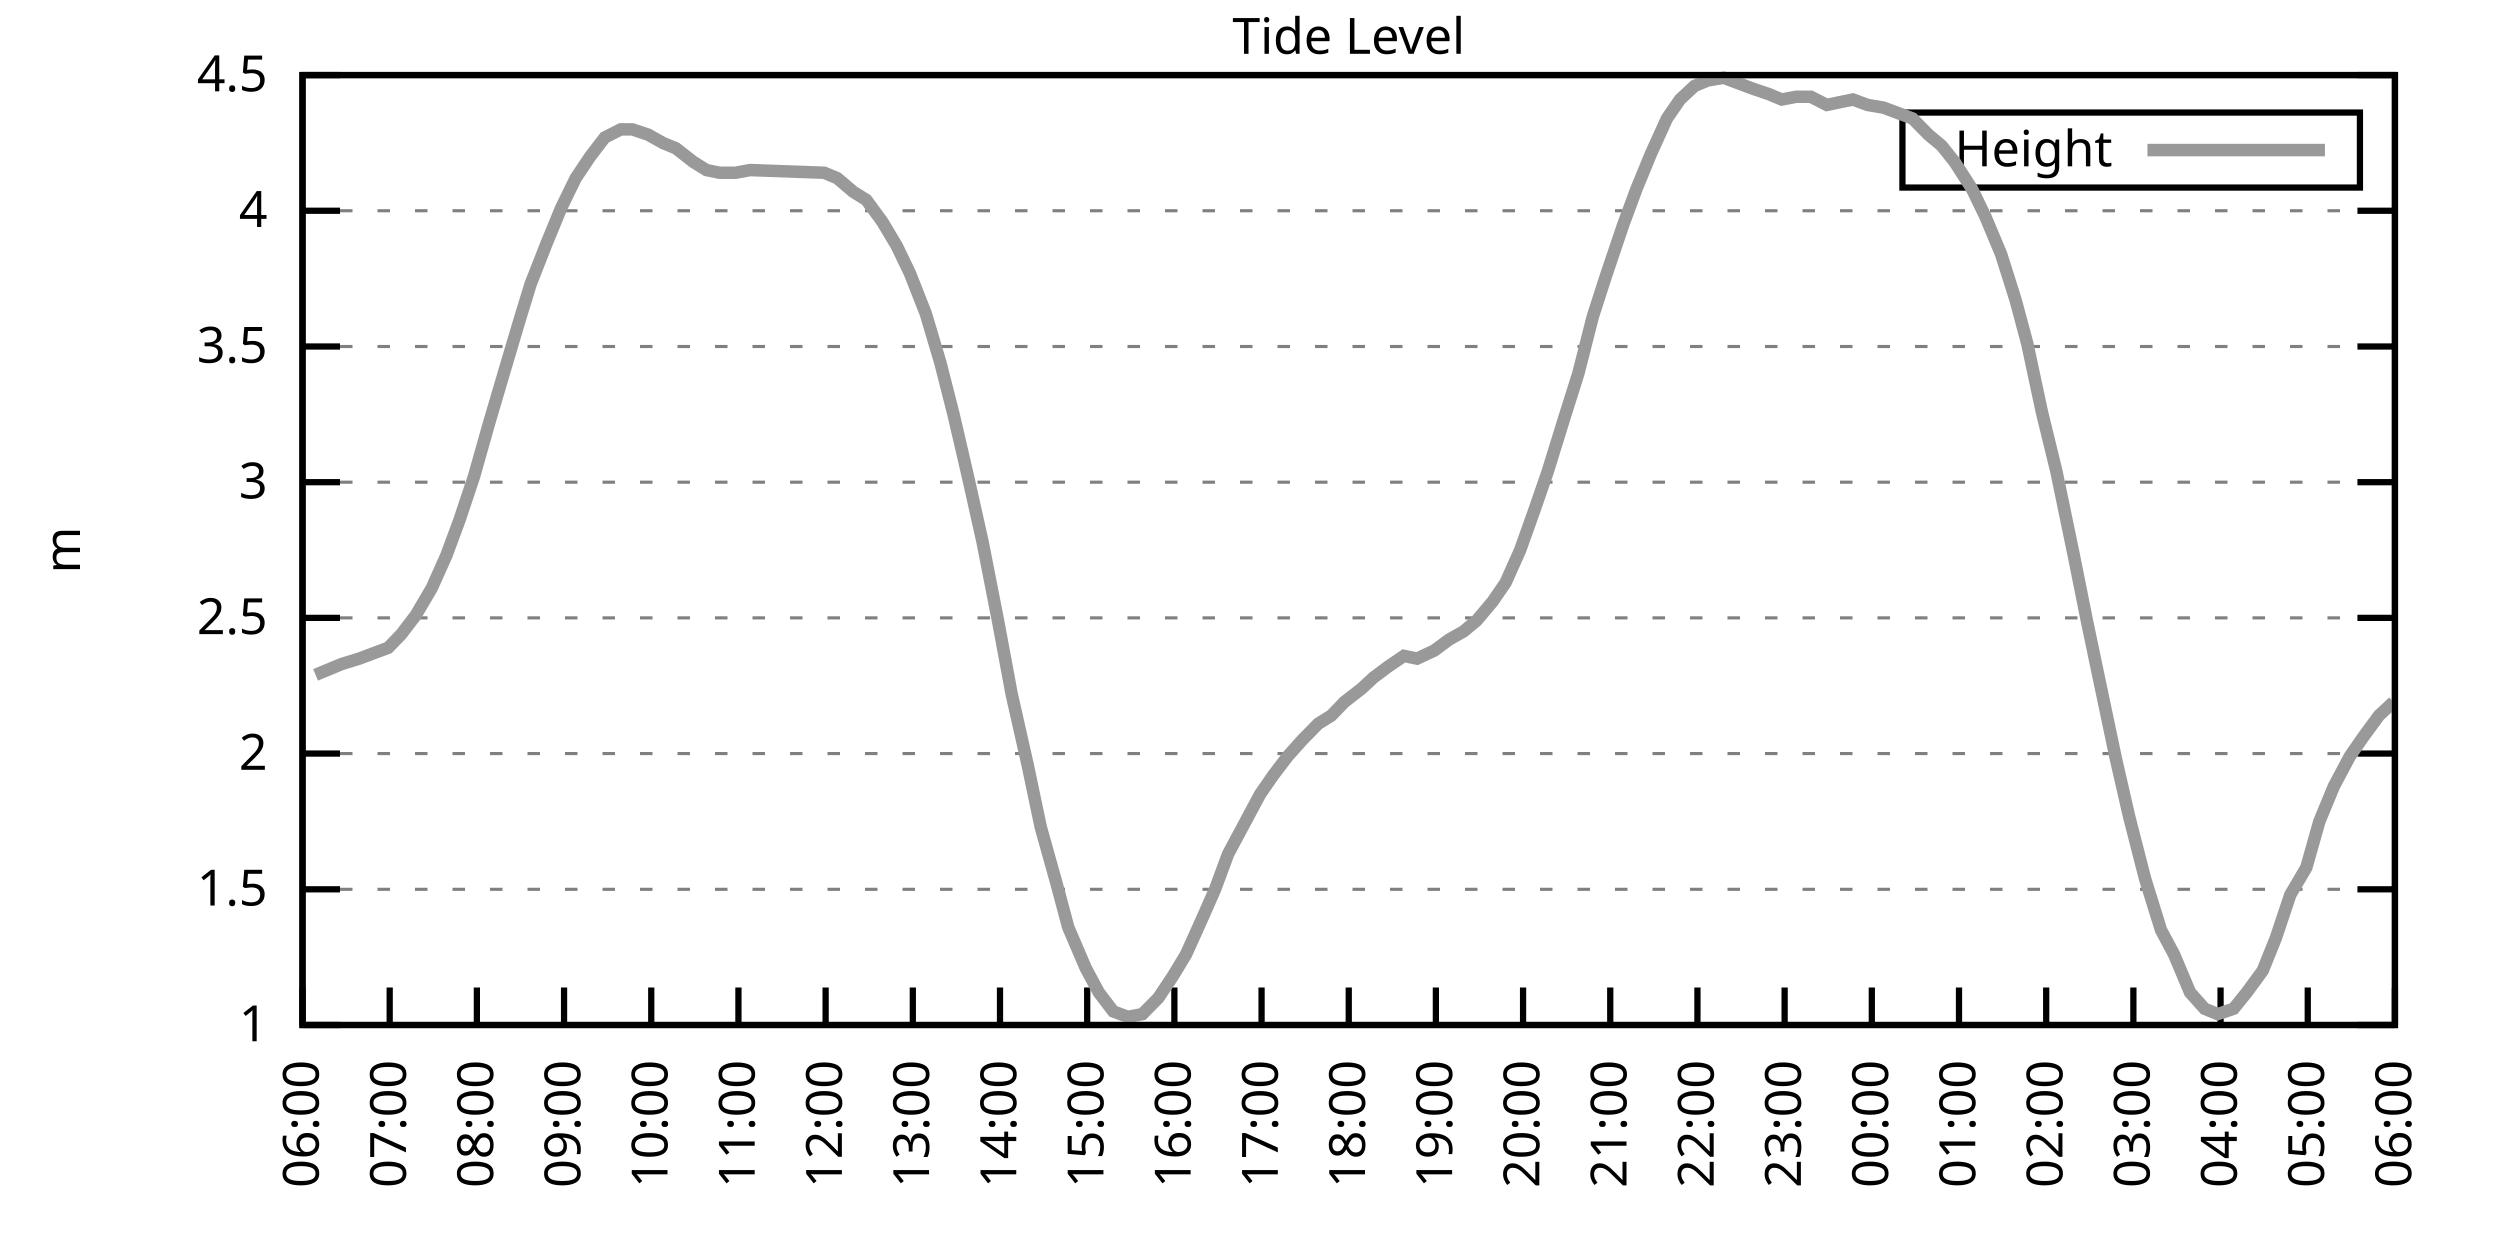
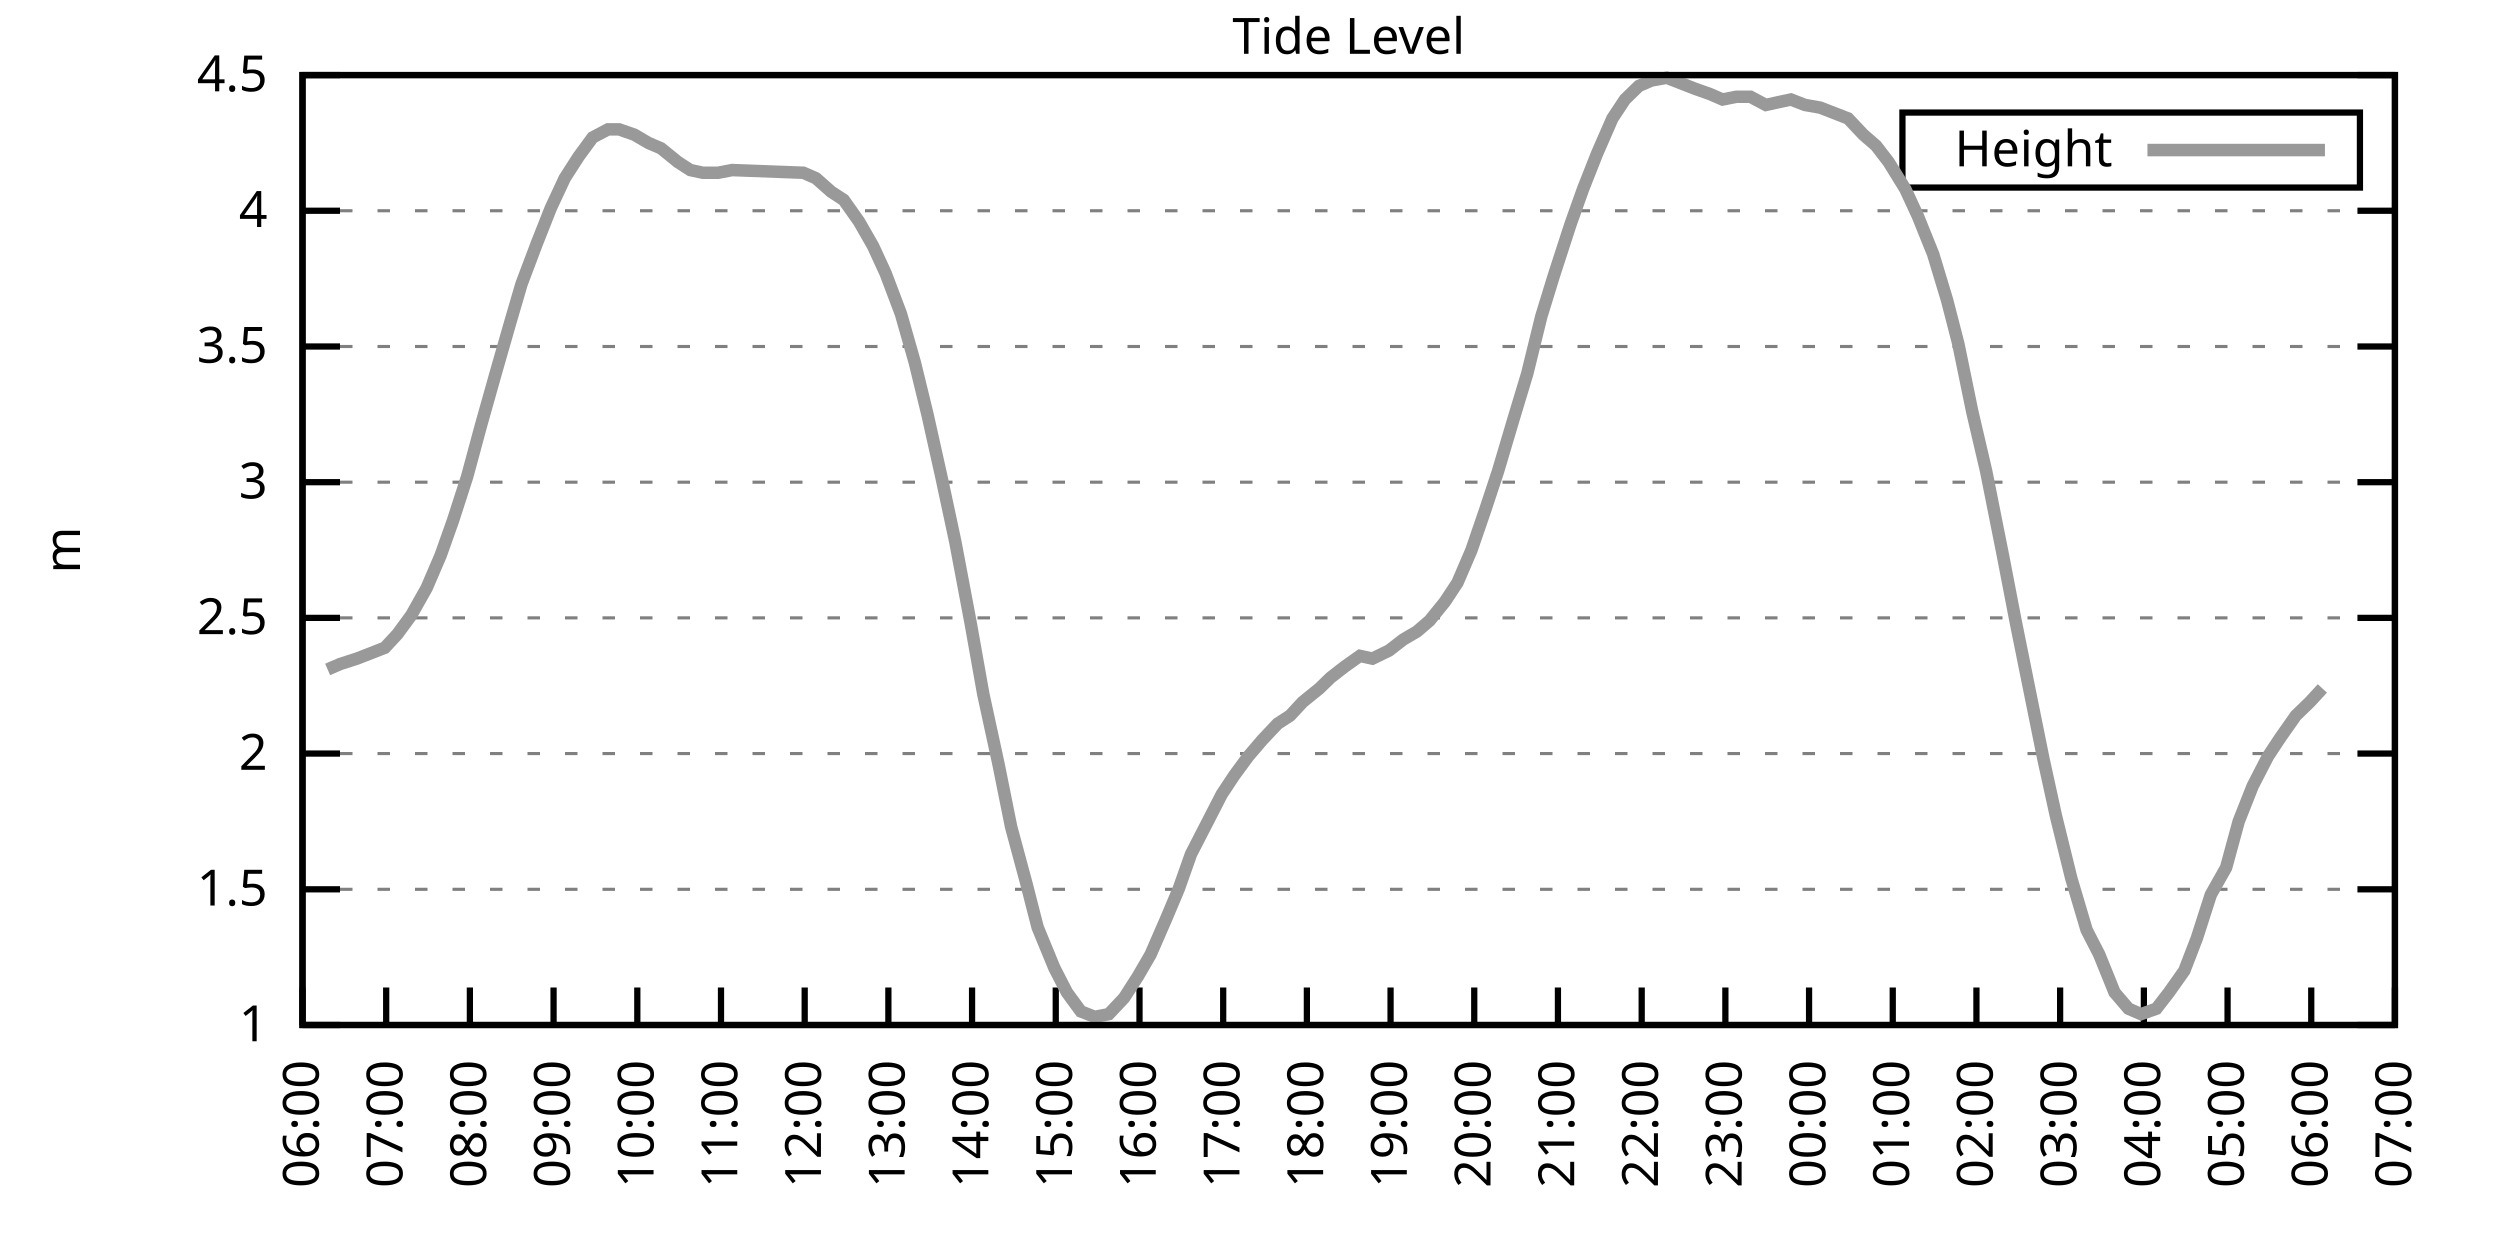
<svg xmlns="http://www.w3.org/2000/svg" xmlns:xlink="http://www.w3.org/1999/xlink" width="400" height="200" viewBox="0 0 400 200">
  <g id="gnuplot_canvas">
    <rect x="0" y="0" width="400" height="200" fill="none" />
    <defs>
      <circle id="gpDot" r="0.5" stroke-width="0.5" stroke="currentColor" />
      <path id="gpPt0" stroke-width="0.333" stroke="currentColor" d="M-1,0 h2 M0,-1 v2" />
      <path id="gpPt1" stroke-width="0.333" stroke="currentColor" d="M-1,-1 L1,1 M1,-1 L-1,1" />
      <path id="gpPt2" stroke-width="0.333" stroke="currentColor" d="M-1,0 L1,0 M0,-1 L0,1 M-1,-1 L1,1 M-1,1 L1,-1" />
      <rect id="gpPt3" stroke-width="0.333" stroke="currentColor" x="-1" y="-1" width="2" height="2" />
      <rect id="gpPt4" stroke-width="0.333" stroke="currentColor" fill="currentColor" x="-1" y="-1" width="2" height="2" />
      <circle id="gpPt5" stroke-width="0.333" stroke="currentColor" cx="0" cy="0" r="1" />
      <use xlink:href="#gpPt5" id="gpPt6" fill="currentColor" stroke="none" />
      <path id="gpPt7" stroke-width="0.333" stroke="currentColor" d="M0,-1.33 L-1.33,0.67 L1.33,0.67 z" />
      <use xlink:href="#gpPt7" id="gpPt8" fill="currentColor" stroke="none" />
      <use xlink:href="#gpPt7" id="gpPt9" stroke="currentColor" transform="rotate(180)" />
      <use xlink:href="#gpPt9" id="gpPt10" fill="currentColor" stroke="none" />
      <use xlink:href="#gpPt3" id="gpPt11" stroke="currentColor" transform="rotate(45)" />
      <use xlink:href="#gpPt11" id="gpPt12" fill="currentColor" stroke="none" />
      <path id="gpPt13" stroke-width="0.333" stroke="currentColor" d="M0,1.330 L1.265,0.411 L0.782,-1.067 L-0.782,-1.076 L-1.265,0.411 z" />
      <use xlink:href="#gpPt13" id="gpPt14" fill="currentColor" stroke="none" />
      <filter id="textbox" filterUnits="objectBoundingBox" x="0" y="0" height="1" width="1">
        <feFlood flood-color="white" flood-opacity="1" result="bgnd" />
        <feComposite in="SourceGraphic" in2="bgnd" operator="atop" />
      </filter>
      <filter id="greybox" filterUnits="objectBoundingBox" x="0" y="0" height="1" width="1">
        <feFlood flood-color="lightgrey" flood-opacity="1" result="grey" />
        <feComposite in="SourceGraphic" in2="grey" operator="atop" />
      </filter>
    </defs>
    <g fill="none" color="white" stroke="currentColor" stroke-width="1.00" stroke-linecap="butt" stroke-linejoin="miter">
</g>
    <g fill="none" color="black" stroke="currentColor" stroke-width="1.00" stroke-linecap="butt" stroke-linejoin="miter">
      <g stroke="none" shape-rendering="crispEdges">
        <polygon fill="rgb(255, 255, 255)" points="48.40,164.00 383.18,164.00 383.18,12.02 48.40,12.02 " />
      </g>
    </g>
    <g fill="none" color="black" stroke="currentColor" stroke-width="1.00" stroke-linecap="butt" stroke-linejoin="miter">
</g>
    <g fill="none" color="black" stroke="black" stroke-width="0.50" stroke-linecap="butt" stroke-linejoin="miter">
</g>
    <g fill="none" color="gray" stroke="currentColor" stroke-width="0.50" stroke-linecap="butt" stroke-linejoin="miter">
      <path stroke="gray" stroke-dasharray="2,4" class="gridline" d="M48.40,164.00 L383.19,164.00  " />
    </g>
    <g fill="none" color="gray" stroke="gray" stroke-width="1.00" stroke-linecap="butt" stroke-linejoin="miter">
</g>
    <g fill="none" color="black" stroke="currentColor" stroke-width="1.00" stroke-linecap="butt" stroke-linejoin="miter">
      <path stroke="black" d="M48.40,164.00 L54.40,164.00 M383.19,164.00 L377.19,164.00  " />
      <g transform="translate(42.80,166.60)" stroke="none" fill="black" font-family="Sans" font-size="8.00" text-anchor="end">
        <text>
          <tspan font-family="Sans"> 1</tspan>
        </text>
      </g>
    </g>
    <g fill="none" color="black" stroke="currentColor" stroke-width="1.00" stroke-linecap="butt" stroke-linejoin="miter">
</g>
    <g fill="none" color="black" stroke="black" stroke-width="0.50" stroke-linecap="butt" stroke-linejoin="miter">
</g>
    <g fill="none" color="gray" stroke="currentColor" stroke-width="0.50" stroke-linecap="butt" stroke-linejoin="miter">
      <path stroke="gray" stroke-dasharray="2,4" class="gridline" d="M48.40,142.29 L383.19,142.29  " />
    </g>
    <g fill="none" color="gray" stroke="gray" stroke-width="1.00" stroke-linecap="butt" stroke-linejoin="miter">
</g>
    <g fill="none" color="black" stroke="currentColor" stroke-width="1.00" stroke-linecap="butt" stroke-linejoin="miter">
      <path stroke="black" d="M48.40,142.29 L54.40,142.29 M383.19,142.29 L377.19,142.29  " />
      <g transform="translate(42.80,144.89)" stroke="none" fill="black" font-family="Sans" font-size="8.00" text-anchor="end">
        <text>
          <tspan font-family="Sans"> 1.5</tspan>
        </text>
      </g>
    </g>
    <g fill="none" color="black" stroke="currentColor" stroke-width="1.00" stroke-linecap="butt" stroke-linejoin="miter">
</g>
    <g fill="none" color="black" stroke="black" stroke-width="0.50" stroke-linecap="butt" stroke-linejoin="miter">
</g>
    <g fill="none" color="gray" stroke="currentColor" stroke-width="0.50" stroke-linecap="butt" stroke-linejoin="miter">
      <path stroke="gray" stroke-dasharray="2,4" class="gridline" d="M48.40,120.57 L383.19,120.57  " />
    </g>
    <g fill="none" color="gray" stroke="gray" stroke-width="1.00" stroke-linecap="butt" stroke-linejoin="miter">
</g>
    <g fill="none" color="black" stroke="currentColor" stroke-width="1.00" stroke-linecap="butt" stroke-linejoin="miter">
      <path stroke="black" d="M48.40,120.57 L54.40,120.57 M383.19,120.57 L377.19,120.57  " />
      <g transform="translate(42.80,123.17)" stroke="none" fill="black" font-family="Sans" font-size="8.00" text-anchor="end">
        <text>
          <tspan font-family="Sans"> 2</tspan>
        </text>
      </g>
    </g>
    <g fill="none" color="black" stroke="currentColor" stroke-width="1.00" stroke-linecap="butt" stroke-linejoin="miter">
</g>
    <g fill="none" color="black" stroke="black" stroke-width="0.50" stroke-linecap="butt" stroke-linejoin="miter">
</g>
    <g fill="none" color="gray" stroke="currentColor" stroke-width="0.50" stroke-linecap="butt" stroke-linejoin="miter">
      <path stroke="gray" stroke-dasharray="2,4" class="gridline" d="M48.40,98.86 L383.19,98.86  " />
    </g>
    <g fill="none" color="gray" stroke="gray" stroke-width="1.00" stroke-linecap="butt" stroke-linejoin="miter">
</g>
    <g fill="none" color="black" stroke="currentColor" stroke-width="1.00" stroke-linecap="butt" stroke-linejoin="miter">
      <path stroke="black" d="M48.40,98.86 L54.40,98.86 M383.19,98.86 L377.19,98.86  " />
      <g transform="translate(42.80,101.46)" stroke="none" fill="black" font-family="Sans" font-size="8.00" text-anchor="end">
        <text>
          <tspan font-family="Sans"> 2.5</tspan>
        </text>
      </g>
    </g>
    <g fill="none" color="black" stroke="currentColor" stroke-width="1.00" stroke-linecap="butt" stroke-linejoin="miter">
</g>
    <g fill="none" color="black" stroke="black" stroke-width="0.50" stroke-linecap="butt" stroke-linejoin="miter">
</g>
    <g fill="none" color="gray" stroke="currentColor" stroke-width="0.50" stroke-linecap="butt" stroke-linejoin="miter">
      <path stroke="gray" stroke-dasharray="2,4" class="gridline" d="M48.40,77.15 L383.19,77.15  " />
    </g>
    <g fill="none" color="gray" stroke="gray" stroke-width="1.00" stroke-linecap="butt" stroke-linejoin="miter">
</g>
    <g fill="none" color="black" stroke="currentColor" stroke-width="1.00" stroke-linecap="butt" stroke-linejoin="miter">
      <path stroke="black" d="M48.40,77.15 L54.40,77.15 M383.19,77.15 L377.19,77.15  " />
      <g transform="translate(42.80,79.75)" stroke="none" fill="black" font-family="Sans" font-size="8.00" text-anchor="end">
        <text>
          <tspan font-family="Sans"> 3</tspan>
        </text>
      </g>
    </g>
    <g fill="none" color="black" stroke="currentColor" stroke-width="1.00" stroke-linecap="butt" stroke-linejoin="miter">
</g>
    <g fill="none" color="black" stroke="black" stroke-width="0.50" stroke-linecap="butt" stroke-linejoin="miter">
</g>
    <g fill="none" color="gray" stroke="currentColor" stroke-width="0.50" stroke-linecap="butt" stroke-linejoin="miter">
      <path stroke="gray" stroke-dasharray="2,4" class="gridline" d="M48.40,55.44 L383.19,55.44  " />
    </g>
    <g fill="none" color="gray" stroke="gray" stroke-width="1.00" stroke-linecap="butt" stroke-linejoin="miter">
</g>
    <g fill="none" color="black" stroke="currentColor" stroke-width="1.00" stroke-linecap="butt" stroke-linejoin="miter">
      <path stroke="black" d="M48.40,55.44 L54.40,55.44 M383.19,55.44 L377.19,55.44  " />
      <g transform="translate(42.80,58.04)" stroke="none" fill="black" font-family="Sans" font-size="8.00" text-anchor="end">
        <text>
          <tspan font-family="Sans"> 3.5</tspan>
        </text>
      </g>
    </g>
    <g fill="none" color="black" stroke="currentColor" stroke-width="1.00" stroke-linecap="butt" stroke-linejoin="miter">
</g>
    <g fill="none" color="black" stroke="black" stroke-width="0.50" stroke-linecap="butt" stroke-linejoin="miter">
</g>
    <g fill="none" color="gray" stroke="currentColor" stroke-width="0.50" stroke-linecap="butt" stroke-linejoin="miter">
      <path stroke="gray" stroke-dasharray="2,4" class="gridline" d="M48.40,33.72 L383.19,33.72  " />
    </g>
    <g fill="none" color="gray" stroke="gray" stroke-width="1.00" stroke-linecap="butt" stroke-linejoin="miter">
</g>
    <g fill="none" color="black" stroke="currentColor" stroke-width="1.00" stroke-linecap="butt" stroke-linejoin="miter">
      <path stroke="black" d="M48.40,33.72 L54.40,33.72 M383.19,33.72 L377.19,33.72  " />
      <g transform="translate(42.80,36.32)" stroke="none" fill="black" font-family="Sans" font-size="8.00" text-anchor="end">
        <text>
          <tspan font-family="Sans"> 4</tspan>
        </text>
      </g>
    </g>
    <g fill="none" color="black" stroke="currentColor" stroke-width="1.00" stroke-linecap="butt" stroke-linejoin="miter">
</g>
    <g fill="none" color="black" stroke="black" stroke-width="0.50" stroke-linecap="butt" stroke-linejoin="miter">
</g>
    <g fill="none" color="gray" stroke="currentColor" stroke-width="0.50" stroke-linecap="butt" stroke-linejoin="miter">
      <path stroke="gray" stroke-dasharray="2,4" class="gridline" d="M48.40,12.01 L383.19,12.01  " />
    </g>
    <g fill="none" color="gray" stroke="gray" stroke-width="1.00" stroke-linecap="butt" stroke-linejoin="miter">
</g>
    <g fill="none" color="black" stroke="currentColor" stroke-width="1.00" stroke-linecap="butt" stroke-linejoin="miter">
      <path stroke="black" d="M48.40,12.01 L54.40,12.01 M383.19,12.01 L377.19,12.01  " />
      <g transform="translate(42.80,14.61)" stroke="none" fill="black" font-family="Sans" font-size="8.00" text-anchor="end">
        <text>
          <tspan font-family="Sans"> 4.5</tspan>
        </text>
      </g>
    </g>
    <g fill="none" color="black" stroke="currentColor" stroke-width="1.00" stroke-linecap="butt" stroke-linejoin="miter">
      <path stroke="black" d="M48.40,164.00 L48.40,158.00  " />
      <g transform="translate(51.00,169.60) rotate(270.00)" stroke="none" fill="black" font-family="Sans" font-size="8.00" text-anchor="end">
        <text>
          <tspan font-family="Sans">06:00</tspan>
        </text>
      </g>
    </g>
    <g fill="none" color="black" stroke="currentColor" stroke-width="1.00" stroke-linecap="butt" stroke-linejoin="miter">
-       <path stroke="black" d="M62.35,164.00 L62.35,158.00  " />
-       <g transform="translate(64.95,169.60) rotate(270.00)" stroke="none" fill="black" font-family="Sans" font-size="8.00" text-anchor="end">
+       <path stroke="black" d="M61.79,164.00 L61.79,158.00  " />
+       <g transform="translate(64.39,169.60) rotate(270.00)" stroke="none" fill="black" font-family="Sans" font-size="8.00" text-anchor="end">
        <text>
          <tspan font-family="Sans">07:00</tspan>
        </text>
      </g>
    </g>
    <g fill="none" color="black" stroke="currentColor" stroke-width="1.00" stroke-linecap="butt" stroke-linejoin="miter">
-       <path stroke="black" d="M76.30,164.00 L76.30,158.00  " />
-       <g transform="translate(78.90,169.60) rotate(270.00)" stroke="none" fill="black" font-family="Sans" font-size="8.00" text-anchor="end">
+       <path stroke="black" d="M75.18,164.00 L75.18,158.00  " />
+       <g transform="translate(77.78,169.60) rotate(270.00)" stroke="none" fill="black" font-family="Sans" font-size="8.00" text-anchor="end">
        <text>
          <tspan font-family="Sans">08:00</tspan>
        </text>
      </g>
    </g>
    <g fill="none" color="black" stroke="currentColor" stroke-width="1.00" stroke-linecap="butt" stroke-linejoin="miter">
-       <path stroke="black" d="M90.25,164.00 L90.25,158.00  " />
-       <g transform="translate(92.85,169.60) rotate(270.00)" stroke="none" fill="black" font-family="Sans" font-size="8.00" text-anchor="end">
+       <path stroke="black" d="M88.57,164.00 L88.57,158.00  " />
+       <g transform="translate(91.17,169.60) rotate(270.00)" stroke="none" fill="black" font-family="Sans" font-size="8.00" text-anchor="end">
        <text>
          <tspan font-family="Sans">09:00</tspan>
        </text>
      </g>
    </g>
    <g fill="none" color="black" stroke="currentColor" stroke-width="1.00" stroke-linecap="butt" stroke-linejoin="miter">
-       <path stroke="black" d="M104.20,164.00 L104.20,158.00  " />
-       <g transform="translate(106.80,169.60) rotate(270.00)" stroke="none" fill="black" font-family="Sans" font-size="8.00" text-anchor="end">
+       <path stroke="black" d="M101.97,164.00 L101.97,158.00  " />
+       <g transform="translate(104.57,169.60) rotate(270.00)" stroke="none" fill="black" font-family="Sans" font-size="8.00" text-anchor="end">
        <text>
          <tspan font-family="Sans">10:00</tspan>
        </text>
      </g>
    </g>
    <g fill="none" color="black" stroke="currentColor" stroke-width="1.00" stroke-linecap="butt" stroke-linejoin="miter">
-       <path stroke="black" d="M118.15,164.00 L118.15,158.00  " />
-       <g transform="translate(120.75,169.60) rotate(270.00)" stroke="none" fill="black" font-family="Sans" font-size="8.00" text-anchor="end">
+       <path stroke="black" d="M115.36,164.00 L115.36,158.00  " />
+       <g transform="translate(117.96,169.60) rotate(270.00)" stroke="none" fill="black" font-family="Sans" font-size="8.00" text-anchor="end">
        <text>
          <tspan font-family="Sans">11:00</tspan>
        </text>
      </g>
    </g>
    <g fill="none" color="black" stroke="currentColor" stroke-width="1.00" stroke-linecap="butt" stroke-linejoin="miter">
-       <path stroke="black" d="M132.10,164.00 L132.10,158.00  " />
-       <g transform="translate(134.70,169.60) rotate(270.00)" stroke="none" fill="black" font-family="Sans" font-size="8.00" text-anchor="end">
+       <path stroke="black" d="M128.75,164.00 L128.75,158.00  " />
+       <g transform="translate(131.35,169.60) rotate(270.00)" stroke="none" fill="black" font-family="Sans" font-size="8.00" text-anchor="end">
        <text>
          <tspan font-family="Sans">12:00</tspan>
        </text>
      </g>
    </g>
    <g fill="none" color="black" stroke="currentColor" stroke-width="1.00" stroke-linecap="butt" stroke-linejoin="miter">
-       <path stroke="black" d="M146.05,164.00 L146.05,158.00  " />
-       <g transform="translate(148.65,169.60) rotate(270.00)" stroke="none" fill="black" font-family="Sans" font-size="8.00" text-anchor="end">
+       <path stroke="black" d="M142.14,164.00 L142.14,158.00  " />
+       <g transform="translate(144.74,169.60) rotate(270.00)" stroke="none" fill="black" font-family="Sans" font-size="8.00" text-anchor="end">
        <text>
          <tspan font-family="Sans">13:00</tspan>
        </text>
      </g>
    </g>
    <g fill="none" color="black" stroke="currentColor" stroke-width="1.00" stroke-linecap="butt" stroke-linejoin="miter">
-       <path stroke="black" d="M160.00,164.00 L160.00,158.00  " />
-       <g transform="translate(162.60,169.60) rotate(270.00)" stroke="none" fill="black" font-family="Sans" font-size="8.00" text-anchor="end">
+       <path stroke="black" d="M155.53,164.00 L155.53,158.00  " />
+       <g transform="translate(158.13,169.60) rotate(270.00)" stroke="none" fill="black" font-family="Sans" font-size="8.00" text-anchor="end">
        <text>
          <tspan font-family="Sans">14:00</tspan>
        </text>
      </g>
    </g>
    <g fill="none" color="black" stroke="currentColor" stroke-width="1.00" stroke-linecap="butt" stroke-linejoin="miter">
-       <path stroke="black" d="M173.95,164.00 L173.95,158.00  " />
-       <g transform="translate(176.55,169.60) rotate(270.00)" stroke="none" fill="black" font-family="Sans" font-size="8.00" text-anchor="end">
+       <path stroke="black" d="M168.92,164.00 L168.92,158.00  " />
+       <g transform="translate(171.52,169.60) rotate(270.00)" stroke="none" fill="black" font-family="Sans" font-size="8.00" text-anchor="end">
        <text>
          <tspan font-family="Sans">15:00</tspan>
        </text>
      </g>
    </g>
    <g fill="none" color="black" stroke="currentColor" stroke-width="1.00" stroke-linecap="butt" stroke-linejoin="miter">
-       <path stroke="black" d="M187.90,164.00 L187.90,158.00  " />
-       <g transform="translate(190.50,169.60) rotate(270.00)" stroke="none" fill="black" font-family="Sans" font-size="8.00" text-anchor="end">
+       <path stroke="black" d="M182.32,164.00 L182.32,158.00  " />
+       <g transform="translate(184.92,169.60) rotate(270.00)" stroke="none" fill="black" font-family="Sans" font-size="8.00" text-anchor="end">
        <text>
          <tspan font-family="Sans">16:00</tspan>
        </text>
      </g>
    </g>
    <g fill="none" color="black" stroke="currentColor" stroke-width="1.00" stroke-linecap="butt" stroke-linejoin="miter">
-       <path stroke="black" d="M201.85,164.00 L201.85,158.00  " />
-       <g transform="translate(204.45,169.60) rotate(270.00)" stroke="none" fill="black" font-family="Sans" font-size="8.00" text-anchor="end">
+       <path stroke="black" d="M195.71,164.00 L195.71,158.00  " />
+       <g transform="translate(198.31,169.60) rotate(270.00)" stroke="none" fill="black" font-family="Sans" font-size="8.00" text-anchor="end">
        <text>
          <tspan font-family="Sans">17:00</tspan>
        </text>
      </g>
    </g>
    <g fill="none" color="black" stroke="currentColor" stroke-width="1.00" stroke-linecap="butt" stroke-linejoin="miter">
-       <path stroke="black" d="M215.80,164.00 L215.80,158.00  " />
-       <g transform="translate(218.40,169.60) rotate(270.00)" stroke="none" fill="black" font-family="Sans" font-size="8.00" text-anchor="end">
+       <path stroke="black" d="M209.10,164.00 L209.10,158.00  " />
+       <g transform="translate(211.70,169.60) rotate(270.00)" stroke="none" fill="black" font-family="Sans" font-size="8.00" text-anchor="end">
        <text>
          <tspan font-family="Sans">18:00</tspan>
        </text>
      </g>
    </g>
    <g fill="none" color="black" stroke="currentColor" stroke-width="1.00" stroke-linecap="butt" stroke-linejoin="miter">
-       <path stroke="black" d="M229.74,164.00 L229.74,158.00  " />
-       <g transform="translate(232.34,169.60) rotate(270.00)" stroke="none" fill="black" font-family="Sans" font-size="8.00" text-anchor="end">
+       <path stroke="black" d="M222.49,164.00 L222.49,158.00  " />
+       <g transform="translate(225.09,169.60) rotate(270.00)" stroke="none" fill="black" font-family="Sans" font-size="8.00" text-anchor="end">
        <text>
          <tspan font-family="Sans">19:00</tspan>
        </text>
      </g>
    </g>
    <g fill="none" color="black" stroke="currentColor" stroke-width="1.00" stroke-linecap="butt" stroke-linejoin="miter">
-       <path stroke="black" d="M243.69,164.00 L243.69,158.00  " />
-       <g transform="translate(246.29,169.60) rotate(270.00)" stroke="none" fill="black" font-family="Sans" font-size="8.00" text-anchor="end">
+       <path stroke="black" d="M235.88,164.00 L235.88,158.00  " />
+       <g transform="translate(238.48,169.60) rotate(270.00)" stroke="none" fill="black" font-family="Sans" font-size="8.00" text-anchor="end">
        <text>
          <tspan font-family="Sans">20:00</tspan>
        </text>
      </g>
    </g>
    <g fill="none" color="black" stroke="currentColor" stroke-width="1.00" stroke-linecap="butt" stroke-linejoin="miter">
-       <path stroke="black" d="M257.64,164.00 L257.64,158.00  " />
-       <g transform="translate(260.24,169.60) rotate(270.00)" stroke="none" fill="black" font-family="Sans" font-size="8.00" text-anchor="end">
+       <path stroke="black" d="M249.27,164.00 L249.27,158.00  " />
+       <g transform="translate(251.87,169.60) rotate(270.00)" stroke="none" fill="black" font-family="Sans" font-size="8.00" text-anchor="end">
        <text>
          <tspan font-family="Sans">21:00</tspan>
        </text>
      </g>
    </g>
    <g fill="none" color="black" stroke="currentColor" stroke-width="1.00" stroke-linecap="butt" stroke-linejoin="miter">
-       <path stroke="black" d="M271.59,164.00 L271.59,158.00  " />
-       <g transform="translate(274.19,169.60) rotate(270.00)" stroke="none" fill="black" font-family="Sans" font-size="8.00" text-anchor="end">
+       <path stroke="black" d="M262.67,164.00 L262.67,158.00  " />
+       <g transform="translate(265.27,169.60) rotate(270.00)" stroke="none" fill="black" font-family="Sans" font-size="8.00" text-anchor="end">
        <text>
          <tspan font-family="Sans">22:00</tspan>
        </text>
      </g>
    </g>
    <g fill="none" color="black" stroke="currentColor" stroke-width="1.00" stroke-linecap="butt" stroke-linejoin="miter">
-       <path stroke="black" d="M285.54,164.00 L285.54,158.00  " />
-       <g transform="translate(288.14,169.60) rotate(270.00)" stroke="none" fill="black" font-family="Sans" font-size="8.00" text-anchor="end">
+       <path stroke="black" d="M276.06,164.00 L276.06,158.00  " />
+       <g transform="translate(278.66,169.60) rotate(270.00)" stroke="none" fill="black" font-family="Sans" font-size="8.00" text-anchor="end">
        <text>
          <tspan font-family="Sans">23:00</tspan>
        </text>
      </g>
    </g>
    <g fill="none" color="black" stroke="currentColor" stroke-width="1.00" stroke-linecap="butt" stroke-linejoin="miter">
-       <path stroke="black" d="M299.49,164.00 L299.49,158.00  " />
-       <g transform="translate(302.09,169.60) rotate(270.00)" stroke="none" fill="black" font-family="Sans" font-size="8.00" text-anchor="end">
+       <path stroke="black" d="M289.45,164.00 L289.45,158.00  " />
+       <g transform="translate(292.05,169.60) rotate(270.00)" stroke="none" fill="black" font-family="Sans" font-size="8.00" text-anchor="end">
        <text>
          <tspan font-family="Sans">00:00</tspan>
        </text>
      </g>
    </g>
    <g fill="none" color="black" stroke="currentColor" stroke-width="1.00" stroke-linecap="butt" stroke-linejoin="miter">
-       <path stroke="black" d="M313.44,164.00 L313.44,158.00  " />
-       <g transform="translate(316.04,169.60) rotate(270.00)" stroke="none" fill="black" font-family="Sans" font-size="8.00" text-anchor="end">
+       <path stroke="black" d="M302.84,164.00 L302.84,158.00  " />
+       <g transform="translate(305.44,169.60) rotate(270.00)" stroke="none" fill="black" font-family="Sans" font-size="8.00" text-anchor="end">
        <text>
          <tspan font-family="Sans">01:00</tspan>
        </text>
      </g>
    </g>
    <g fill="none" color="black" stroke="currentColor" stroke-width="1.00" stroke-linecap="butt" stroke-linejoin="miter">
-       <path stroke="black" d="M327.39,164.00 L327.39,158.00  " />
-       <g transform="translate(329.99,169.60) rotate(270.00)" stroke="none" fill="black" font-family="Sans" font-size="8.00" text-anchor="end">
+       <path stroke="black" d="M316.23,164.00 L316.23,158.00  " />
+       <g transform="translate(318.83,169.60) rotate(270.00)" stroke="none" fill="black" font-family="Sans" font-size="8.00" text-anchor="end">
        <text>
          <tspan font-family="Sans">02:00</tspan>
        </text>
      </g>
    </g>
    <g fill="none" color="black" stroke="currentColor" stroke-width="1.00" stroke-linecap="butt" stroke-linejoin="miter">
-       <path stroke="black" d="M341.34,164.00 L341.34,158.00  " />
-       <g transform="translate(343.94,169.60) rotate(270.00)" stroke="none" fill="black" font-family="Sans" font-size="8.00" text-anchor="end">
+       <path stroke="black" d="M329.62,164.00 L329.62,158.00  " />
+       <g transform="translate(332.22,169.60) rotate(270.00)" stroke="none" fill="black" font-family="Sans" font-size="8.00" text-anchor="end">
        <text>
          <tspan font-family="Sans">03:00</tspan>
        </text>
      </g>
    </g>
    <g fill="none" color="black" stroke="currentColor" stroke-width="1.00" stroke-linecap="butt" stroke-linejoin="miter">
-       <path stroke="black" d="M355.29,164.00 L355.29,158.00  " />
-       <g transform="translate(357.89,169.60) rotate(270.00)" stroke="none" fill="black" font-family="Sans" font-size="8.00" text-anchor="end">
+       <path stroke="black" d="M343.02,164.00 L343.02,158.00  " />
+       <g transform="translate(345.62,169.60) rotate(270.00)" stroke="none" fill="black" font-family="Sans" font-size="8.00" text-anchor="end">
        <text>
          <tspan font-family="Sans">04:00</tspan>
        </text>
      </g>
    </g>
    <g fill="none" color="black" stroke="currentColor" stroke-width="1.00" stroke-linecap="butt" stroke-linejoin="miter">
-       <path stroke="black" d="M369.24,164.00 L369.24,158.00  " />
-       <g transform="translate(371.84,169.60) rotate(270.00)" stroke="none" fill="black" font-family="Sans" font-size="8.00" text-anchor="end">
+       <path stroke="black" d="M356.41,164.00 L356.41,158.00  " />
+       <g transform="translate(359.01,169.60) rotate(270.00)" stroke="none" fill="black" font-family="Sans" font-size="8.00" text-anchor="end">
        <text>
          <tspan font-family="Sans">05:00</tspan>
+         </text>
+       </g>
+     </g>
+     <g fill="none" color="black" stroke="currentColor" stroke-width="1.00" stroke-linecap="butt" stroke-linejoin="miter">
+       <path stroke="black" d="M369.80,164.00 L369.80,158.00  " />
+       <g transform="translate(372.40,169.60) rotate(270.00)" stroke="none" fill="black" font-family="Sans" font-size="8.00" text-anchor="end">
+         <text>
+           <tspan font-family="Sans">06:00</tspan>
        </text>
      </g>
    </g>
    <g fill="none" color="black" stroke="currentColor" stroke-width="1.00" stroke-linecap="butt" stroke-linejoin="miter">
      <path stroke="black" d="M383.19,164.00 L383.19,158.00  " />
      <g transform="translate(385.79,169.60) rotate(270.00)" stroke="none" fill="black" font-family="Sans" font-size="8.00" text-anchor="end">
        <text>
-           <tspan font-family="Sans">06:00</tspan>
+           <tspan font-family="Sans">07:00</tspan>
        </text>
      </g>
    </g>
    <g fill="none" color="black" stroke="currentColor" stroke-width="1.00" stroke-linecap="butt" stroke-linejoin="miter">
</g>
    <g fill="none" color="black" stroke="currentColor" stroke-width="1.00" stroke-linecap="butt" stroke-linejoin="miter">
      <path stroke="black" d="M48.40,12.01 L48.40,164.00 L383.19,164.00 L383.19,12.01 L48.40,12.01 Z  " />
    </g>
    <g fill="none" color="black" stroke="currentColor" stroke-width="1.00" stroke-linecap="butt" stroke-linejoin="miter">
</g>
    <g fill="none" color="black" stroke="currentColor" stroke-width="1.00" stroke-linecap="butt" stroke-linejoin="miter">
      <path stroke="black" d="M304.39,30.01 L304.39,18.01 L377.59,18.01 L377.59,30.01 L304.39,30.01 Z  " />
    </g>
    <g id="Tide_level_plot_1">
      <g fill="none" color="white" stroke="black" stroke-width="2.00" stroke-linecap="butt" stroke-linejoin="miter">
</g>
      <g fill="none" color="black" stroke="currentColor" stroke-width="2.00" stroke-linecap="butt" stroke-linejoin="miter">
        <g transform="translate(337.99,26.61)" stroke="none" fill="black" font-family="Sans" font-size="8.00" text-anchor="end">
          <text>
            <tspan font-family="Sans">Height</tspan>
          </text>
        </g>
      </g>
      <g fill="none" color="black" stroke="currentColor" stroke-width="2.00" stroke-linecap="butt" stroke-linejoin="miter">
-         <path stroke="rgb(153, 153, 153)" d="M343.59,24.01 L371.99,24.01 M50.49,107.98 L52.58,107.11 L54.68,106.24 L57.47,105.38 L59.79,104.51 L62.12,103.64   L64.21,101.47 L66.53,98.43 L69.09,94.08 L71.42,88.87 L73.51,83.23 L75.83,76.28 L78.16,68.03 L80.72,59.34   L83.04,51.53 L84.90,45.45 L87.46,38.93 L89.78,33.29 L92.11,28.51 L94.43,25.04 L96.76,22.00 L99.32,20.70   L101.18,20.70 L103.73,21.56 L106.06,22.87 L108.15,23.73 L110.94,25.91 L113.03,27.21 L115.13,27.64 L117.68,27.64   L120.01,27.21 L131.87,27.64 L133.96,28.51 L136.51,30.68 L138.61,31.99 L141.16,35.46 L143.49,39.37 L145.58,43.71   L148.14,50.22 L150.46,58.04 L152.56,66.29 L154.88,76.28 L157.21,86.70 L159.76,99.73 L161.86,111.02 L164.41,122.31   L166.51,132.30 L169.06,141.42 L170.92,148.37 L173.71,154.88 L175.81,158.79 L178.13,161.83 L180.46,162.70 L182.78,162.26   L185.34,159.66 L187.66,156.18 L189.76,152.71 L192.31,147.06 L194.41,142.29 L196.50,136.64 L199.06,131.86 L201.61,127.09   L203.71,124.05 L206.03,121.01 L208.36,118.40 L210.91,115.80 L213.01,114.49 L215.10,112.32 L217.89,110.15 L219.75,108.42   L222.07,106.68 L224.63,104.94 L226.72,105.38 L229.51,104.07 L231.84,102.34 L234.16,101.03 L236.25,99.30 L238.81,96.26   L240.90,93.22 L243.23,88.00 L245.55,81.49 L247.65,75.41 L250.20,67.16 L252.53,59.78 L254.85,50.66 L256.95,44.15   L259.74,35.89 L261.83,30.25 L264.15,24.60 L266.71,18.96 L268.80,15.92 L271.13,13.75 L273.22,12.88 L275.78,12.44   L278.10,13.31 L280.43,14.18 L282.99,15.05 L285.08,15.92 L287.40,15.48 L289.73,15.48 L292.29,16.79 L294.38,16.35   L296.47,15.92 L298.80,16.79 L301.35,17.22 L303.68,18.09 L306.00,18.96 L308.56,21.56 L310.65,23.30 L312.74,25.91   L315.53,30.25 L317.63,34.59 L320.18,40.67 L322.51,48.05 L324.37,55.00 L326.69,65.86 L329.02,75.41 L331.81,88.87   L333.90,99.30 L335.99,109.28 L338.55,121.44 L340.64,130.56 L343.20,140.55 L345.76,148.80 L347.85,152.71 L350.41,158.79   L352.73,161.39 L354.83,162.26 L357.38,161.39 L359.48,158.79 L362.03,155.31 L364.13,150.10 L366.45,143.16 L369.01,138.81   L371.10,131.43 L373.43,125.79 L375.98,121.01 L378.08,117.97 L380.63,114.49 L382.96,112.32  " />
+         <path stroke="rgb(153, 153, 153)" d="M343.59,24.01 L371.99,24.01 M52.42,107.11 L54.43,106.24 L57.10,105.38 L59.34,104.51 L61.57,103.64 L63.58,101.47   L65.81,98.43 L68.26,94.08 L70.50,88.87 L72.50,83.23 L74.74,76.28 L76.97,68.03 L79.42,59.34 L81.66,51.53   L83.44,45.45 L85.90,38.93 L88.13,33.29 L90.36,28.51 L92.59,25.04 L94.82,22.00 L97.28,20.70 L99.06,20.70   L101.52,21.56 L103.75,22.87 L105.76,23.73 L108.44,25.91 L110.45,27.21 L112.46,27.64 L114.91,27.64 L117.14,27.21   L128.53,27.64 L130.54,28.51 L132.99,30.68 L135.00,31.99 L137.45,35.46 L139.69,39.37 L141.69,43.71 L144.15,50.22   L146.38,58.04 L148.39,66.29 L150.62,76.28 L152.85,86.70 L155.31,99.73 L157.32,111.02 L159.77,122.31 L161.78,132.30   L164.24,141.42 L166.02,148.37 L168.70,154.88 L170.71,158.79 L172.94,161.83 L175.17,162.70 L177.41,162.26 L179.86,159.66   L182.09,156.18 L184.10,152.71 L186.56,147.06 L188.57,142.29 L190.57,136.64 L193.03,131.86 L195.48,127.09 L197.49,124.05   L199.73,121.01 L201.96,118.40 L204.41,115.80 L206.42,114.49 L208.43,112.32 L211.11,110.15 L212.89,108.42 L215.13,106.68   L217.58,104.94 L219.59,105.38 L222.27,104.07 L224.50,102.34 L226.73,101.03 L228.74,99.30 L231.20,96.26 L233.20,93.22   L235.44,88.00 L237.67,81.49 L239.68,75.41 L242.13,67.16 L244.36,59.78 L246.60,50.66 L248.60,44.15 L251.28,35.89   L253.29,30.25 L255.52,24.60 L257.98,18.96 L259.99,15.92 L262.22,13.75 L264.23,12.88 L266.68,12.44 L268.92,13.31   L271.15,14.18 L273.60,15.05 L275.61,15.92 L277.84,15.48 L280.07,15.48 L282.53,16.79 L284.54,16.35 L286.55,15.92   L288.78,16.79 L291.23,17.22 L293.47,18.09 L295.70,18.96 L298.15,21.56 L300.16,23.30 L302.17,25.91 L304.85,30.25   L306.86,34.59 L309.31,40.67 L311.54,48.05 L313.33,55.00 L315.56,65.86 L317.79,75.41 L320.47,88.87 L322.48,99.30   L324.49,109.28 L326.95,121.44 L328.95,130.56 L331.41,140.55 L333.86,148.80 L335.87,152.71 L338.33,158.79 L340.56,161.39   L342.57,162.26 L345.02,161.39 L347.03,158.79 L349.49,155.31 L351.50,150.10 L353.73,143.16 L356.18,138.81 L358.19,131.43   L360.42,125.79 L362.88,121.01 L364.89,117.97 L367.34,114.49 L369.58,112.32 L371.58,110.15  " />
      </g>
    </g>
    <g fill="none" color="black" stroke="currentColor" stroke-width="2.00" stroke-linecap="butt" stroke-linejoin="miter">
</g>
    <g fill="none" color="black" stroke="black" stroke-width="1.00" stroke-linecap="butt" stroke-linejoin="miter">
</g>
    <g fill="none" color="black" stroke="currentColor" stroke-width="1.00" stroke-linecap="butt" stroke-linejoin="miter">
      <path stroke="black" d="M48.40,12.01 L48.40,164.00 L383.19,164.00 L383.19,12.01 L48.40,12.01 Z  " />
      <g transform="translate(12.80,88.01) rotate(270.00)" stroke="none" fill="black" font-family="Sans" font-size="8.00" text-anchor="middle">
        <text>
          <tspan font-family="Sans">m</tspan>
        </text>
      </g>
    </g>
    <g fill="none" color="black" stroke="currentColor" stroke-width="1.00" stroke-linecap="butt" stroke-linejoin="miter">
</g>
    <g fill="none" color="black" stroke="currentColor" stroke-width="1.00" stroke-linecap="butt" stroke-linejoin="miter">
      <g transform="translate(215.79,8.61)" stroke="none" fill="black" font-family="Sans" font-size="8.00" text-anchor="middle">
        <text>
          <tspan font-family="Sans">Tide Level</tspan>
        </text>
      </g>
    </g>
    <g fill="none" color="black" stroke="currentColor" stroke-width="1.00" stroke-linecap="butt" stroke-linejoin="miter">
</g>
  </g>
</svg>
